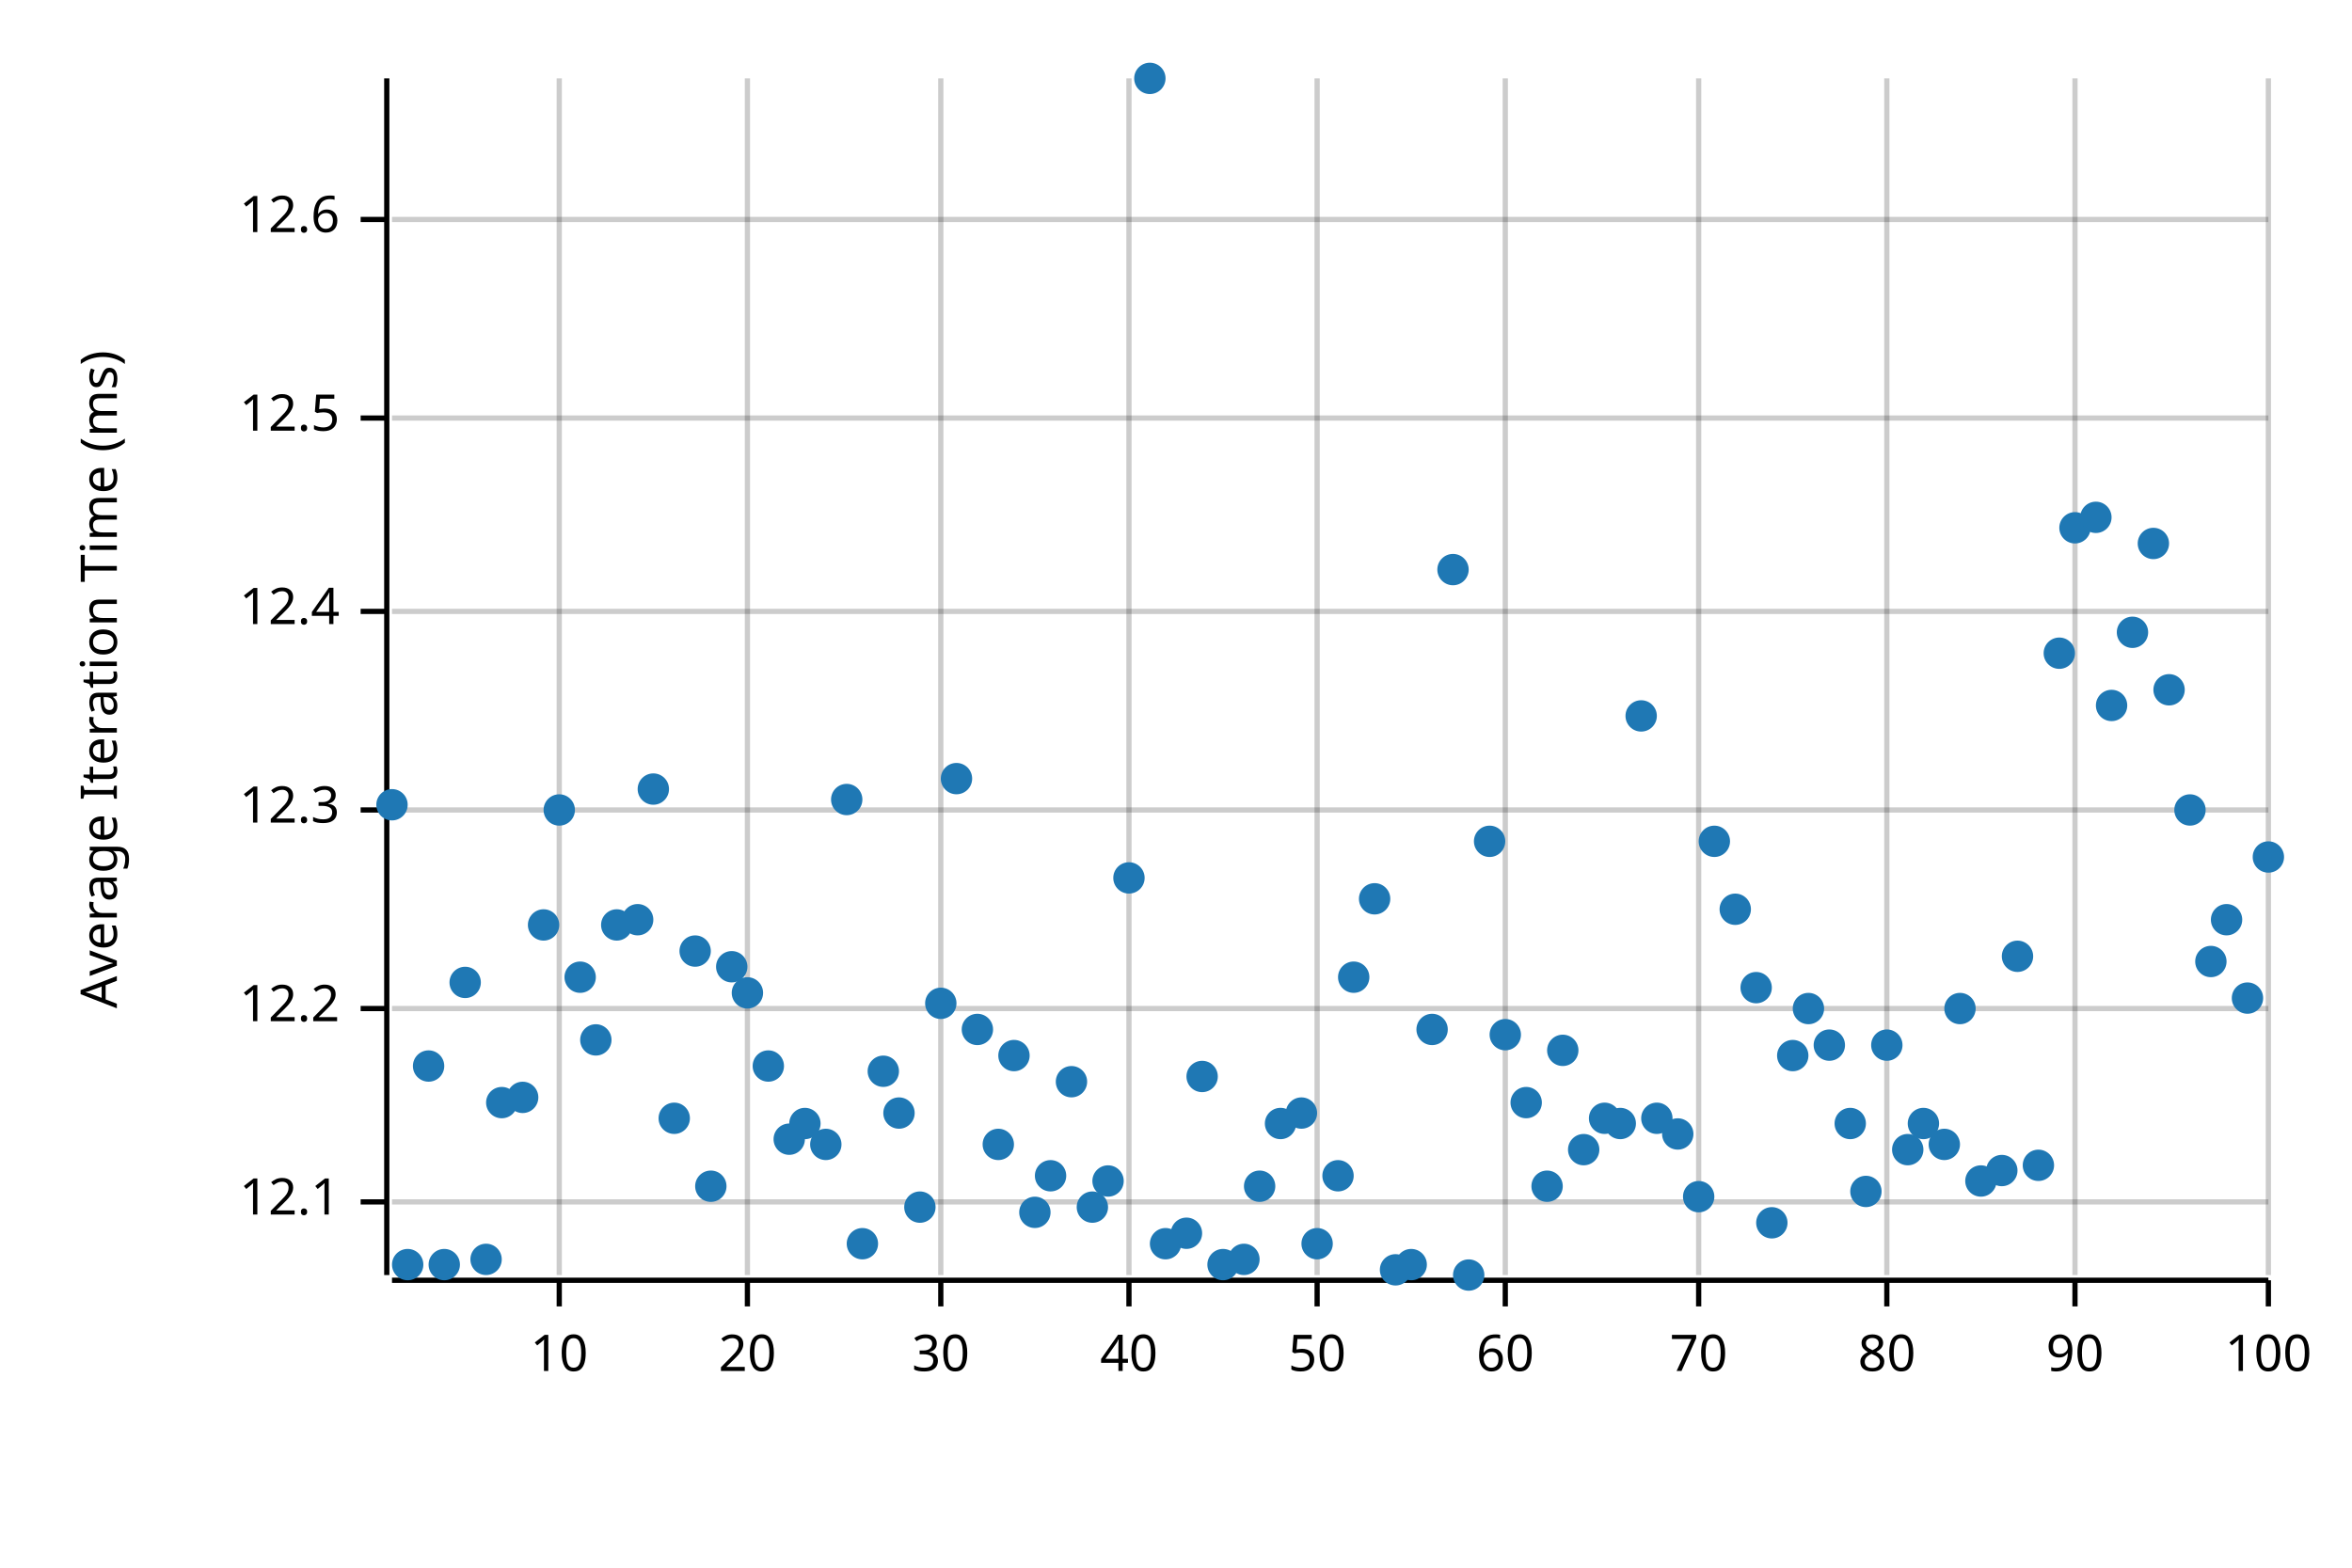
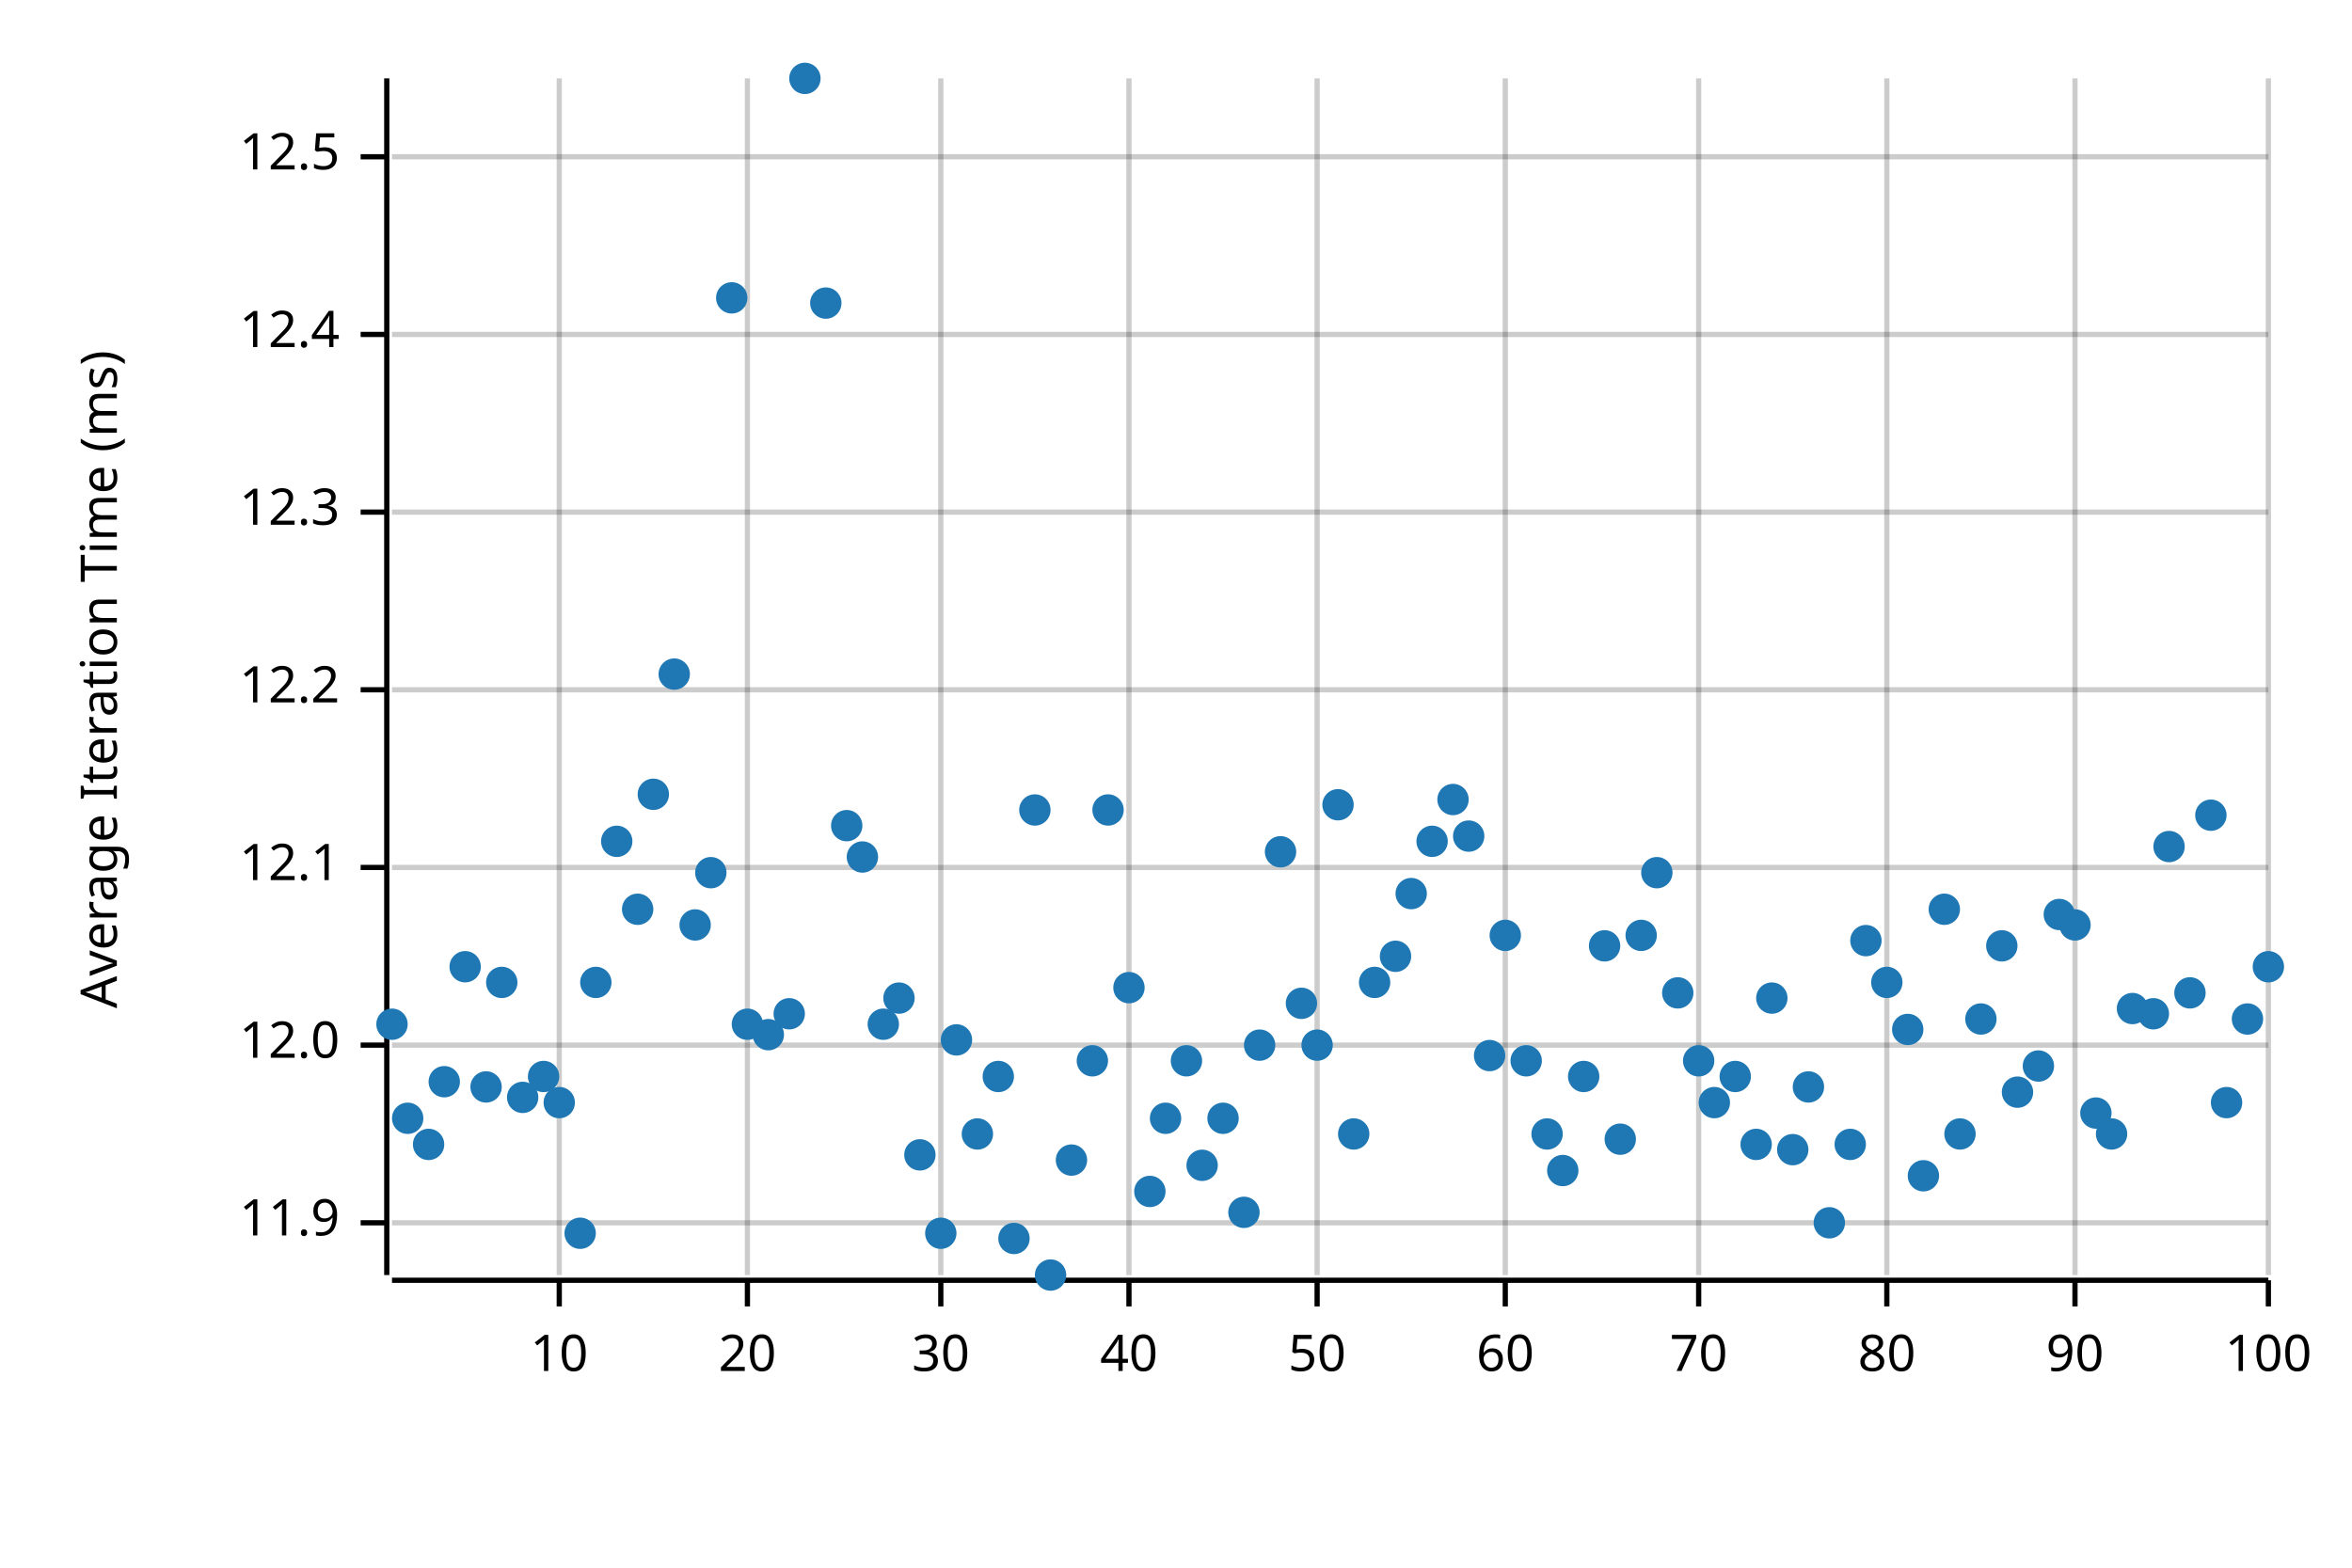
<svg xmlns="http://www.w3.org/2000/svg" width="450" height="300" viewBox="0 0 450 300">
  <text x="15" y="130" dy="0.76em" text-anchor="middle" font-family="sans-serif" font-size="9.677" opacity="1" fill="#000000" transform="rotate(270, 15, 130)">
Average Iteration Time (ms)
</text>
  <line opacity="0.2" stroke="#000000" stroke-width="1" x1="107" y1="244" x2="107" y2="15" />
  <line opacity="0.2" stroke="#000000" stroke-width="1" x1="143" y1="244" x2="143" y2="15" />
  <line opacity="0.2" stroke="#000000" stroke-width="1" x1="180" y1="244" x2="180" y2="15" />
  <line opacity="0.2" stroke="#000000" stroke-width="1" x1="216" y1="244" x2="216" y2="15" />
  <line opacity="0.2" stroke="#000000" stroke-width="1" x1="252" y1="244" x2="252" y2="15" />
  <line opacity="0.2" stroke="#000000" stroke-width="1" x1="288" y1="244" x2="288" y2="15" />
  <line opacity="0.2" stroke="#000000" stroke-width="1" x1="325" y1="244" x2="325" y2="15" />
  <line opacity="0.2" stroke="#000000" stroke-width="1" x1="361" y1="244" x2="361" y2="15" />
  <line opacity="0.2" stroke="#000000" stroke-width="1" x1="397" y1="244" x2="397" y2="15" />
  <line opacity="0.2" stroke="#000000" stroke-width="1" x1="434" y1="244" x2="434" y2="15" />
-   <line opacity="0.2" stroke="#000000" stroke-width="1" x1="75" y1="230" x2="434" y2="230" />
-   <line opacity="0.2" stroke="#000000" stroke-width="1" x1="75" y1="193" x2="434" y2="193" />
-   <line opacity="0.2" stroke="#000000" stroke-width="1" x1="75" y1="155" x2="434" y2="155" />
-   <line opacity="0.2" stroke="#000000" stroke-width="1" x1="75" y1="117" x2="434" y2="117" />
-   <line opacity="0.2" stroke="#000000" stroke-width="1" x1="75" y1="80" x2="434" y2="80" />
-   <line opacity="0.2" stroke="#000000" stroke-width="1" x1="75" y1="42" x2="434" y2="42" />
+   <line opacity="0.2" stroke="#000000" stroke-width="1" x1="75" y1="234" x2="434" y2="234" />
+   <line opacity="0.2" stroke="#000000" stroke-width="1" x1="75" y1="200" x2="434" y2="200" />
+   <line opacity="0.2" stroke="#000000" stroke-width="1" x1="75" y1="166" x2="434" y2="166" />
+   <line opacity="0.2" stroke="#000000" stroke-width="1" x1="75" y1="132" x2="434" y2="132" />
+   <line opacity="0.2" stroke="#000000" stroke-width="1" x1="75" y1="98" x2="434" y2="98" />
+   <line opacity="0.2" stroke="#000000" stroke-width="1" x1="75" y1="64" x2="434" y2="64" />
+   <line opacity="0.2" stroke="#000000" stroke-width="1" x1="75" y1="30" x2="434" y2="30" />
  <polyline fill="none" opacity="1" stroke="#000000" stroke-width="1" points="74,15 74,244 " />
-   <text x="65" y="230" dy="0.5ex" text-anchor="end" font-family="sans-serif" font-size="9.677" opacity="1" fill="#000000">
+   <text x="65" y="234" dy="0.5ex" text-anchor="end" font-family="sans-serif" font-size="9.677" opacity="1" fill="#000000">
+ 11.9
+ </text>
+   <polyline fill="none" opacity="1" stroke="#000000" stroke-width="1" points="69,234 74,234 " />
+   <text x="65" y="200" dy="0.5ex" text-anchor="end" font-family="sans-serif" font-size="9.677" opacity="1" fill="#000000">
+ 12.0
+ </text>
+   <polyline fill="none" opacity="1" stroke="#000000" stroke-width="1" points="69,200 74,200 " />
+   <text x="65" y="166" dy="0.5ex" text-anchor="end" font-family="sans-serif" font-size="9.677" opacity="1" fill="#000000">
12.1
</text>
-   <polyline fill="none" opacity="1" stroke="#000000" stroke-width="1" points="69,230 74,230 " />
-   <text x="65" y="193" dy="0.5ex" text-anchor="end" font-family="sans-serif" font-size="9.677" opacity="1" fill="#000000">
+   <polyline fill="none" opacity="1" stroke="#000000" stroke-width="1" points="69,166 74,166 " />
+   <text x="65" y="132" dy="0.5ex" text-anchor="end" font-family="sans-serif" font-size="9.677" opacity="1" fill="#000000">
12.2
</text>
-   <polyline fill="none" opacity="1" stroke="#000000" stroke-width="1" points="69,193 74,193 " />
-   <text x="65" y="155" dy="0.5ex" text-anchor="end" font-family="sans-serif" font-size="9.677" opacity="1" fill="#000000">
+   <polyline fill="none" opacity="1" stroke="#000000" stroke-width="1" points="69,132 74,132 " />
+   <text x="65" y="98" dy="0.5ex" text-anchor="end" font-family="sans-serif" font-size="9.677" opacity="1" fill="#000000">
12.3
</text>
-   <polyline fill="none" opacity="1" stroke="#000000" stroke-width="1" points="69,155 74,155 " />
-   <text x="65" y="117" dy="0.5ex" text-anchor="end" font-family="sans-serif" font-size="9.677" opacity="1" fill="#000000">
+   <polyline fill="none" opacity="1" stroke="#000000" stroke-width="1" points="69,98 74,98 " />
+   <text x="65" y="64" dy="0.5ex" text-anchor="end" font-family="sans-serif" font-size="9.677" opacity="1" fill="#000000">
12.4
</text>
-   <polyline fill="none" opacity="1" stroke="#000000" stroke-width="1" points="69,117 74,117 " />
-   <text x="65" y="80" dy="0.5ex" text-anchor="end" font-family="sans-serif" font-size="9.677" opacity="1" fill="#000000">
+   <polyline fill="none" opacity="1" stroke="#000000" stroke-width="1" points="69,64 74,64 " />
+   <text x="65" y="30" dy="0.5ex" text-anchor="end" font-family="sans-serif" font-size="9.677" opacity="1" fill="#000000">
12.5
</text>
-   <polyline fill="none" opacity="1" stroke="#000000" stroke-width="1" points="69,80 74,80 " />
-   <text x="65" y="42" dy="0.5ex" text-anchor="end" font-family="sans-serif" font-size="9.677" opacity="1" fill="#000000">
- 12.6
- </text>
-   <polyline fill="none" opacity="1" stroke="#000000" stroke-width="1" points="69,42 74,42 " />
+   <polyline fill="none" opacity="1" stroke="#000000" stroke-width="1" points="69,30 74,30 " />
  <polyline fill="none" opacity="1" stroke="#000000" stroke-width="1" points="75,245 434,245 " />
  <text x="107" y="255" dy="0.76em" text-anchor="middle" font-family="sans-serif" font-size="9.677" opacity="1" fill="#000000">
10
</text>
  <polyline fill="none" opacity="1" stroke="#000000" stroke-width="1" points="107,245 107,250 " />
  <text x="143" y="255" dy="0.76em" text-anchor="middle" font-family="sans-serif" font-size="9.677" opacity="1" fill="#000000">
20
</text>
  <polyline fill="none" opacity="1" stroke="#000000" stroke-width="1" points="143,245 143,250 " />
  <text x="180" y="255" dy="0.76em" text-anchor="middle" font-family="sans-serif" font-size="9.677" opacity="1" fill="#000000">
30
</text>
  <polyline fill="none" opacity="1" stroke="#000000" stroke-width="1" points="180,245 180,250 " />
  <text x="216" y="255" dy="0.76em" text-anchor="middle" font-family="sans-serif" font-size="9.677" opacity="1" fill="#000000">
40
</text>
  <polyline fill="none" opacity="1" stroke="#000000" stroke-width="1" points="216,245 216,250 " />
  <text x="252" y="255" dy="0.76em" text-anchor="middle" font-family="sans-serif" font-size="9.677" opacity="1" fill="#000000">
50
</text>
  <polyline fill="none" opacity="1" stroke="#000000" stroke-width="1" points="252,245 252,250 " />
  <text x="288" y="255" dy="0.76em" text-anchor="middle" font-family="sans-serif" font-size="9.677" opacity="1" fill="#000000">
60
</text>
  <polyline fill="none" opacity="1" stroke="#000000" stroke-width="1" points="288,245 288,250 " />
  <text x="325" y="255" dy="0.76em" text-anchor="middle" font-family="sans-serif" font-size="9.677" opacity="1" fill="#000000">
70
</text>
  <polyline fill="none" opacity="1" stroke="#000000" stroke-width="1" points="325,245 325,250 " />
  <text x="361" y="255" dy="0.76em" text-anchor="middle" font-family="sans-serif" font-size="9.677" opacity="1" fill="#000000">
80
</text>
  <polyline fill="none" opacity="1" stroke="#000000" stroke-width="1" points="361,245 361,250 " />
  <text x="397" y="255" dy="0.76em" text-anchor="middle" font-family="sans-serif" font-size="9.677" opacity="1" fill="#000000">
90
</text>
  <polyline fill="none" opacity="1" stroke="#000000" stroke-width="1" points="397,245 397,250 " />
  <text x="434" y="255" dy="0.76em" text-anchor="middle" font-family="sans-serif" font-size="9.677" opacity="1" fill="#000000">
100
</text>
  <polyline fill="none" opacity="1" stroke="#000000" stroke-width="1" points="434,245 434,250 " />
-   <circle cx="75" cy="154" r="3" opacity="1" fill="#1F78B4" stroke="none" stroke-width="1" />
-   <circle cx="78" cy="242" r="3" opacity="1" fill="#1F78B4" stroke="none" stroke-width="1" />
-   <circle cx="82" cy="204" r="3" opacity="1" fill="#1F78B4" stroke="none" stroke-width="1" />
-   <circle cx="85" cy="242" r="3" opacity="1" fill="#1F78B4" stroke="none" stroke-width="1" />
-   <circle cx="89" cy="188" r="3" opacity="1" fill="#1F78B4" stroke="none" stroke-width="1" />
-   <circle cx="93" cy="241" r="3" opacity="1" fill="#1F78B4" stroke="none" stroke-width="1" />
-   <circle cx="96" cy="211" r="3" opacity="1" fill="#1F78B4" stroke="none" stroke-width="1" />
+   <circle cx="75" cy="196" r="3" opacity="1" fill="#1F78B4" stroke="none" stroke-width="1" />
+   <circle cx="78" cy="214" r="3" opacity="1" fill="#1F78B4" stroke="none" stroke-width="1" />
+   <circle cx="82" cy="219" r="3" opacity="1" fill="#1F78B4" stroke="none" stroke-width="1" />
+   <circle cx="85" cy="207" r="3" opacity="1" fill="#1F78B4" stroke="none" stroke-width="1" />
+   <circle cx="89" cy="185" r="3" opacity="1" fill="#1F78B4" stroke="none" stroke-width="1" />
+   <circle cx="93" cy="208" r="3" opacity="1" fill="#1F78B4" stroke="none" stroke-width="1" />
+   <circle cx="96" cy="188" r="3" opacity="1" fill="#1F78B4" stroke="none" stroke-width="1" />
  <circle cx="100" cy="210" r="3" opacity="1" fill="#1F78B4" stroke="none" stroke-width="1" />
-   <circle cx="104" cy="177" r="3" opacity="1" fill="#1F78B4" stroke="none" stroke-width="1" />
-   <circle cx="107" cy="155" r="3" opacity="1" fill="#1F78B4" stroke="none" stroke-width="1" />
-   <circle cx="111" cy="187" r="3" opacity="1" fill="#1F78B4" stroke="none" stroke-width="1" />
-   <circle cx="114" cy="199" r="3" opacity="1" fill="#1F78B4" stroke="none" stroke-width="1" />
-   <circle cx="118" cy="177" r="3" opacity="1" fill="#1F78B4" stroke="none" stroke-width="1" />
-   <circle cx="122" cy="176" r="3" opacity="1" fill="#1F78B4" stroke="none" stroke-width="1" />
-   <circle cx="125" cy="151" r="3" opacity="1" fill="#1F78B4" stroke="none" stroke-width="1" />
-   <circle cx="129" cy="214" r="3" opacity="1" fill="#1F78B4" stroke="none" stroke-width="1" />
-   <circle cx="133" cy="182" r="3" opacity="1" fill="#1F78B4" stroke="none" stroke-width="1" />
-   <circle cx="136" cy="227" r="3" opacity="1" fill="#1F78B4" stroke="none" stroke-width="1" />
-   <circle cx="140" cy="185" r="3" opacity="1" fill="#1F78B4" stroke="none" stroke-width="1" />
-   <circle cx="143" cy="190" r="3" opacity="1" fill="#1F78B4" stroke="none" stroke-width="1" />
-   <circle cx="147" cy="204" r="3" opacity="1" fill="#1F78B4" stroke="none" stroke-width="1" />
-   <circle cx="151" cy="218" r="3" opacity="1" fill="#1F78B4" stroke="none" stroke-width="1" />
-   <circle cx="154" cy="215" r="3" opacity="1" fill="#1F78B4" stroke="none" stroke-width="1" />
-   <circle cx="158" cy="219" r="3" opacity="1" fill="#1F78B4" stroke="none" stroke-width="1" />
-   <circle cx="162" cy="153" r="3" opacity="1" fill="#1F78B4" stroke="none" stroke-width="1" />
-   <circle cx="165" cy="238" r="3" opacity="1" fill="#1F78B4" stroke="none" stroke-width="1" />
-   <circle cx="169" cy="205" r="3" opacity="1" fill="#1F78B4" stroke="none" stroke-width="1" />
-   <circle cx="172" cy="213" r="3" opacity="1" fill="#1F78B4" stroke="none" stroke-width="1" />
-   <circle cx="176" cy="231" r="3" opacity="1" fill="#1F78B4" stroke="none" stroke-width="1" />
-   <circle cx="180" cy="192" r="3" opacity="1" fill="#1F78B4" stroke="none" stroke-width="1" />
-   <circle cx="183" cy="149" r="3" opacity="1" fill="#1F78B4" stroke="none" stroke-width="1" />
-   <circle cx="187" cy="197" r="3" opacity="1" fill="#1F78B4" stroke="none" stroke-width="1" />
-   <circle cx="191" cy="219" r="3" opacity="1" fill="#1F78B4" stroke="none" stroke-width="1" />
-   <circle cx="194" cy="202" r="3" opacity="1" fill="#1F78B4" stroke="none" stroke-width="1" />
-   <circle cx="198" cy="232" r="3" opacity="1" fill="#1F78B4" stroke="none" stroke-width="1" />
-   <circle cx="201" cy="225" r="3" opacity="1" fill="#1F78B4" stroke="none" stroke-width="1" />
-   <circle cx="205" cy="207" r="3" opacity="1" fill="#1F78B4" stroke="none" stroke-width="1" />
-   <circle cx="209" cy="231" r="3" opacity="1" fill="#1F78B4" stroke="none" stroke-width="1" />
-   <circle cx="212" cy="226" r="3" opacity="1" fill="#1F78B4" stroke="none" stroke-width="1" />
-   <circle cx="216" cy="168" r="3" opacity="1" fill="#1F78B4" stroke="none" stroke-width="1" />
-   <circle cx="220" cy="15" r="3" opacity="1" fill="#1F78B4" stroke="none" stroke-width="1" />
-   <circle cx="223" cy="238" r="3" opacity="1" fill="#1F78B4" stroke="none" stroke-width="1" />
-   <circle cx="227" cy="236" r="3" opacity="1" fill="#1F78B4" stroke="none" stroke-width="1" />
-   <circle cx="230" cy="206" r="3" opacity="1" fill="#1F78B4" stroke="none" stroke-width="1" />
-   <circle cx="234" cy="242" r="3" opacity="1" fill="#1F78B4" stroke="none" stroke-width="1" />
-   <circle cx="238" cy="241" r="3" opacity="1" fill="#1F78B4" stroke="none" stroke-width="1" />
-   <circle cx="241" cy="227" r="3" opacity="1" fill="#1F78B4" stroke="none" stroke-width="1" />
-   <circle cx="245" cy="215" r="3" opacity="1" fill="#1F78B4" stroke="none" stroke-width="1" />
-   <circle cx="249" cy="213" r="3" opacity="1" fill="#1F78B4" stroke="none" stroke-width="1" />
-   <circle cx="252" cy="238" r="3" opacity="1" fill="#1F78B4" stroke="none" stroke-width="1" />
-   <circle cx="256" cy="225" r="3" opacity="1" fill="#1F78B4" stroke="none" stroke-width="1" />
-   <circle cx="259" cy="187" r="3" opacity="1" fill="#1F78B4" stroke="none" stroke-width="1" />
-   <circle cx="263" cy="172" r="3" opacity="1" fill="#1F78B4" stroke="none" stroke-width="1" />
-   <circle cx="267" cy="243" r="3" opacity="1" fill="#1F78B4" stroke="none" stroke-width="1" />
-   <circle cx="270" cy="242" r="3" opacity="1" fill="#1F78B4" stroke="none" stroke-width="1" />
-   <circle cx="274" cy="197" r="3" opacity="1" fill="#1F78B4" stroke="none" stroke-width="1" />
-   <circle cx="278" cy="109" r="3" opacity="1" fill="#1F78B4" stroke="none" stroke-width="1" />
-   <circle cx="281" cy="244" r="3" opacity="1" fill="#1F78B4" stroke="none" stroke-width="1" />
-   <circle cx="285" cy="161" r="3" opacity="1" fill="#1F78B4" stroke="none" stroke-width="1" />
-   <circle cx="288" cy="198" r="3" opacity="1" fill="#1F78B4" stroke="none" stroke-width="1" />
-   <circle cx="292" cy="211" r="3" opacity="1" fill="#1F78B4" stroke="none" stroke-width="1" />
-   <circle cx="296" cy="227" r="3" opacity="1" fill="#1F78B4" stroke="none" stroke-width="1" />
-   <circle cx="299" cy="201" r="3" opacity="1" fill="#1F78B4" stroke="none" stroke-width="1" />
-   <circle cx="303" cy="220" r="3" opacity="1" fill="#1F78B4" stroke="none" stroke-width="1" />
-   <circle cx="307" cy="214" r="3" opacity="1" fill="#1F78B4" stroke="none" stroke-width="1" />
-   <circle cx="310" cy="215" r="3" opacity="1" fill="#1F78B4" stroke="none" stroke-width="1" />
-   <circle cx="314" cy="137" r="3" opacity="1" fill="#1F78B4" stroke="none" stroke-width="1" />
-   <circle cx="317" cy="214" r="3" opacity="1" fill="#1F78B4" stroke="none" stroke-width="1" />
-   <circle cx="321" cy="217" r="3" opacity="1" fill="#1F78B4" stroke="none" stroke-width="1" />
-   <circle cx="325" cy="229" r="3" opacity="1" fill="#1F78B4" stroke="none" stroke-width="1" />
-   <circle cx="328" cy="161" r="3" opacity="1" fill="#1F78B4" stroke="none" stroke-width="1" />
-   <circle cx="332" cy="174" r="3" opacity="1" fill="#1F78B4" stroke="none" stroke-width="1" />
-   <circle cx="336" cy="189" r="3" opacity="1" fill="#1F78B4" stroke="none" stroke-width="1" />
-   <circle cx="339" cy="234" r="3" opacity="1" fill="#1F78B4" stroke="none" stroke-width="1" />
-   <circle cx="343" cy="202" r="3" opacity="1" fill="#1F78B4" stroke="none" stroke-width="1" />
-   <circle cx="346" cy="193" r="3" opacity="1" fill="#1F78B4" stroke="none" stroke-width="1" />
-   <circle cx="350" cy="200" r="3" opacity="1" fill="#1F78B4" stroke="none" stroke-width="1" />
-   <circle cx="354" cy="215" r="3" opacity="1" fill="#1F78B4" stroke="none" stroke-width="1" />
-   <circle cx="357" cy="228" r="3" opacity="1" fill="#1F78B4" stroke="none" stroke-width="1" />
-   <circle cx="361" cy="200" r="3" opacity="1" fill="#1F78B4" stroke="none" stroke-width="1" />
-   <circle cx="365" cy="220" r="3" opacity="1" fill="#1F78B4" stroke="none" stroke-width="1" />
-   <circle cx="368" cy="215" r="3" opacity="1" fill="#1F78B4" stroke="none" stroke-width="1" />
-   <circle cx="372" cy="219" r="3" opacity="1" fill="#1F78B4" stroke="none" stroke-width="1" />
-   <circle cx="375" cy="193" r="3" opacity="1" fill="#1F78B4" stroke="none" stroke-width="1" />
-   <circle cx="379" cy="226" r="3" opacity="1" fill="#1F78B4" stroke="none" stroke-width="1" />
-   <circle cx="383" cy="224" r="3" opacity="1" fill="#1F78B4" stroke="none" stroke-width="1" />
-   <circle cx="386" cy="183" r="3" opacity="1" fill="#1F78B4" stroke="none" stroke-width="1" />
-   <circle cx="390" cy="223" r="3" opacity="1" fill="#1F78B4" stroke="none" stroke-width="1" />
-   <circle cx="394" cy="125" r="3" opacity="1" fill="#1F78B4" stroke="none" stroke-width="1" />
-   <circle cx="397" cy="101" r="3" opacity="1" fill="#1F78B4" stroke="none" stroke-width="1" />
-   <circle cx="401" cy="99" r="3" opacity="1" fill="#1F78B4" stroke="none" stroke-width="1" />
-   <circle cx="404" cy="135" r="3" opacity="1" fill="#1F78B4" stroke="none" stroke-width="1" />
-   <circle cx="408" cy="121" r="3" opacity="1" fill="#1F78B4" stroke="none" stroke-width="1" />
-   <circle cx="412" cy="104" r="3" opacity="1" fill="#1F78B4" stroke="none" stroke-width="1" />
-   <circle cx="415" cy="132" r="3" opacity="1" fill="#1F78B4" stroke="none" stroke-width="1" />
-   <circle cx="419" cy="155" r="3" opacity="1" fill="#1F78B4" stroke="none" stroke-width="1" />
-   <circle cx="423" cy="184" r="3" opacity="1" fill="#1F78B4" stroke="none" stroke-width="1" />
-   <circle cx="426" cy="176" r="3" opacity="1" fill="#1F78B4" stroke="none" stroke-width="1" />
-   <circle cx="430" cy="191" r="3" opacity="1" fill="#1F78B4" stroke="none" stroke-width="1" />
-   <circle cx="434" cy="164" r="3" opacity="1" fill="#1F78B4" stroke="none" stroke-width="1" />
+   <circle cx="104" cy="206" r="3" opacity="1" fill="#1F78B4" stroke="none" stroke-width="1" />
+   <circle cx="107" cy="211" r="3" opacity="1" fill="#1F78B4" stroke="none" stroke-width="1" />
+   <circle cx="111" cy="236" r="3" opacity="1" fill="#1F78B4" stroke="none" stroke-width="1" />
+   <circle cx="114" cy="188" r="3" opacity="1" fill="#1F78B4" stroke="none" stroke-width="1" />
+   <circle cx="118" cy="161" r="3" opacity="1" fill="#1F78B4" stroke="none" stroke-width="1" />
+   <circle cx="122" cy="174" r="3" opacity="1" fill="#1F78B4" stroke="none" stroke-width="1" />
+   <circle cx="125" cy="152" r="3" opacity="1" fill="#1F78B4" stroke="none" stroke-width="1" />
+   <circle cx="129" cy="129" r="3" opacity="1" fill="#1F78B4" stroke="none" stroke-width="1" />
+   <circle cx="133" cy="177" r="3" opacity="1" fill="#1F78B4" stroke="none" stroke-width="1" />
+   <circle cx="136" cy="167" r="3" opacity="1" fill="#1F78B4" stroke="none" stroke-width="1" />
+   <circle cx="140" cy="57" r="3" opacity="1" fill="#1F78B4" stroke="none" stroke-width="1" />
+   <circle cx="143" cy="196" r="3" opacity="1" fill="#1F78B4" stroke="none" stroke-width="1" />
+   <circle cx="147" cy="198" r="3" opacity="1" fill="#1F78B4" stroke="none" stroke-width="1" />
+   <circle cx="151" cy="194" r="3" opacity="1" fill="#1F78B4" stroke="none" stroke-width="1" />
+   <circle cx="154" cy="15" r="3" opacity="1" fill="#1F78B4" stroke="none" stroke-width="1" />
+   <circle cx="158" cy="58" r="3" opacity="1" fill="#1F78B4" stroke="none" stroke-width="1" />
+   <circle cx="162" cy="158" r="3" opacity="1" fill="#1F78B4" stroke="none" stroke-width="1" />
+   <circle cx="165" cy="164" r="3" opacity="1" fill="#1F78B4" stroke="none" stroke-width="1" />
+   <circle cx="169" cy="196" r="3" opacity="1" fill="#1F78B4" stroke="none" stroke-width="1" />
+   <circle cx="172" cy="191" r="3" opacity="1" fill="#1F78B4" stroke="none" stroke-width="1" />
+   <circle cx="176" cy="221" r="3" opacity="1" fill="#1F78B4" stroke="none" stroke-width="1" />
+   <circle cx="180" cy="236" r="3" opacity="1" fill="#1F78B4" stroke="none" stroke-width="1" />
+   <circle cx="183" cy="199" r="3" opacity="1" fill="#1F78B4" stroke="none" stroke-width="1" />
+   <circle cx="187" cy="217" r="3" opacity="1" fill="#1F78B4" stroke="none" stroke-width="1" />
+   <circle cx="191" cy="206" r="3" opacity="1" fill="#1F78B4" stroke="none" stroke-width="1" />
+   <circle cx="194" cy="237" r="3" opacity="1" fill="#1F78B4" stroke="none" stroke-width="1" />
+   <circle cx="198" cy="155" r="3" opacity="1" fill="#1F78B4" stroke="none" stroke-width="1" />
+   <circle cx="201" cy="244" r="3" opacity="1" fill="#1F78B4" stroke="none" stroke-width="1" />
+   <circle cx="205" cy="222" r="3" opacity="1" fill="#1F78B4" stroke="none" stroke-width="1" />
+   <circle cx="209" cy="203" r="3" opacity="1" fill="#1F78B4" stroke="none" stroke-width="1" />
+   <circle cx="212" cy="155" r="3" opacity="1" fill="#1F78B4" stroke="none" stroke-width="1" />
+   <circle cx="216" cy="189" r="3" opacity="1" fill="#1F78B4" stroke="none" stroke-width="1" />
+   <circle cx="220" cy="228" r="3" opacity="1" fill="#1F78B4" stroke="none" stroke-width="1" />
+   <circle cx="223" cy="214" r="3" opacity="1" fill="#1F78B4" stroke="none" stroke-width="1" />
+   <circle cx="227" cy="203" r="3" opacity="1" fill="#1F78B4" stroke="none" stroke-width="1" />
+   <circle cx="230" cy="223" r="3" opacity="1" fill="#1F78B4" stroke="none" stroke-width="1" />
+   <circle cx="234" cy="214" r="3" opacity="1" fill="#1F78B4" stroke="none" stroke-width="1" />
+   <circle cx="238" cy="232" r="3" opacity="1" fill="#1F78B4" stroke="none" stroke-width="1" />
+   <circle cx="241" cy="200" r="3" opacity="1" fill="#1F78B4" stroke="none" stroke-width="1" />
+   <circle cx="245" cy="163" r="3" opacity="1" fill="#1F78B4" stroke="none" stroke-width="1" />
+   <circle cx="249" cy="192" r="3" opacity="1" fill="#1F78B4" stroke="none" stroke-width="1" />
+   <circle cx="252" cy="200" r="3" opacity="1" fill="#1F78B4" stroke="none" stroke-width="1" />
+   <circle cx="256" cy="154" r="3" opacity="1" fill="#1F78B4" stroke="none" stroke-width="1" />
+   <circle cx="259" cy="217" r="3" opacity="1" fill="#1F78B4" stroke="none" stroke-width="1" />
+   <circle cx="263" cy="188" r="3" opacity="1" fill="#1F78B4" stroke="none" stroke-width="1" />
+   <circle cx="267" cy="183" r="3" opacity="1" fill="#1F78B4" stroke="none" stroke-width="1" />
+   <circle cx="270" cy="171" r="3" opacity="1" fill="#1F78B4" stroke="none" stroke-width="1" />
+   <circle cx="274" cy="161" r="3" opacity="1" fill="#1F78B4" stroke="none" stroke-width="1" />
+   <circle cx="278" cy="153" r="3" opacity="1" fill="#1F78B4" stroke="none" stroke-width="1" />
+   <circle cx="281" cy="160" r="3" opacity="1" fill="#1F78B4" stroke="none" stroke-width="1" />
+   <circle cx="285" cy="202" r="3" opacity="1" fill="#1F78B4" stroke="none" stroke-width="1" />
+   <circle cx="288" cy="179" r="3" opacity="1" fill="#1F78B4" stroke="none" stroke-width="1" />
+   <circle cx="292" cy="203" r="3" opacity="1" fill="#1F78B4" stroke="none" stroke-width="1" />
+   <circle cx="296" cy="217" r="3" opacity="1" fill="#1F78B4" stroke="none" stroke-width="1" />
+   <circle cx="299" cy="224" r="3" opacity="1" fill="#1F78B4" stroke="none" stroke-width="1" />
+   <circle cx="303" cy="206" r="3" opacity="1" fill="#1F78B4" stroke="none" stroke-width="1" />
+   <circle cx="307" cy="181" r="3" opacity="1" fill="#1F78B4" stroke="none" stroke-width="1" />
+   <circle cx="310" cy="218" r="3" opacity="1" fill="#1F78B4" stroke="none" stroke-width="1" />
+   <circle cx="314" cy="179" r="3" opacity="1" fill="#1F78B4" stroke="none" stroke-width="1" />
+   <circle cx="317" cy="167" r="3" opacity="1" fill="#1F78B4" stroke="none" stroke-width="1" />
+   <circle cx="321" cy="190" r="3" opacity="1" fill="#1F78B4" stroke="none" stroke-width="1" />
+   <circle cx="325" cy="203" r="3" opacity="1" fill="#1F78B4" stroke="none" stroke-width="1" />
+   <circle cx="328" cy="211" r="3" opacity="1" fill="#1F78B4" stroke="none" stroke-width="1" />
+   <circle cx="332" cy="206" r="3" opacity="1" fill="#1F78B4" stroke="none" stroke-width="1" />
+   <circle cx="336" cy="219" r="3" opacity="1" fill="#1F78B4" stroke="none" stroke-width="1" />
+   <circle cx="339" cy="191" r="3" opacity="1" fill="#1F78B4" stroke="none" stroke-width="1" />
+   <circle cx="343" cy="220" r="3" opacity="1" fill="#1F78B4" stroke="none" stroke-width="1" />
+   <circle cx="346" cy="208" r="3" opacity="1" fill="#1F78B4" stroke="none" stroke-width="1" />
+   <circle cx="350" cy="234" r="3" opacity="1" fill="#1F78B4" stroke="none" stroke-width="1" />
+   <circle cx="354" cy="219" r="3" opacity="1" fill="#1F78B4" stroke="none" stroke-width="1" />
+   <circle cx="357" cy="180" r="3" opacity="1" fill="#1F78B4" stroke="none" stroke-width="1" />
+   <circle cx="361" cy="188" r="3" opacity="1" fill="#1F78B4" stroke="none" stroke-width="1" />
+   <circle cx="365" cy="197" r="3" opacity="1" fill="#1F78B4" stroke="none" stroke-width="1" />
+   <circle cx="368" cy="225" r="3" opacity="1" fill="#1F78B4" stroke="none" stroke-width="1" />
+   <circle cx="372" cy="174" r="3" opacity="1" fill="#1F78B4" stroke="none" stroke-width="1" />
+   <circle cx="375" cy="217" r="3" opacity="1" fill="#1F78B4" stroke="none" stroke-width="1" />
+   <circle cx="379" cy="195" r="3" opacity="1" fill="#1F78B4" stroke="none" stroke-width="1" />
+   <circle cx="383" cy="181" r="3" opacity="1" fill="#1F78B4" stroke="none" stroke-width="1" />
+   <circle cx="386" cy="209" r="3" opacity="1" fill="#1F78B4" stroke="none" stroke-width="1" />
+   <circle cx="390" cy="204" r="3" opacity="1" fill="#1F78B4" stroke="none" stroke-width="1" />
+   <circle cx="394" cy="175" r="3" opacity="1" fill="#1F78B4" stroke="none" stroke-width="1" />
+   <circle cx="397" cy="177" r="3" opacity="1" fill="#1F78B4" stroke="none" stroke-width="1" />
+   <circle cx="401" cy="213" r="3" opacity="1" fill="#1F78B4" stroke="none" stroke-width="1" />
+   <circle cx="404" cy="217" r="3" opacity="1" fill="#1F78B4" stroke="none" stroke-width="1" />
+   <circle cx="408" cy="193" r="3" opacity="1" fill="#1F78B4" stroke="none" stroke-width="1" />
+   <circle cx="412" cy="194" r="3" opacity="1" fill="#1F78B4" stroke="none" stroke-width="1" />
+   <circle cx="415" cy="162" r="3" opacity="1" fill="#1F78B4" stroke="none" stroke-width="1" />
+   <circle cx="419" cy="190" r="3" opacity="1" fill="#1F78B4" stroke="none" stroke-width="1" />
+   <circle cx="423" cy="156" r="3" opacity="1" fill="#1F78B4" stroke="none" stroke-width="1" />
+   <circle cx="426" cy="211" r="3" opacity="1" fill="#1F78B4" stroke="none" stroke-width="1" />
+   <circle cx="430" cy="195" r="3" opacity="1" fill="#1F78B4" stroke="none" stroke-width="1" />
+   <circle cx="434" cy="185" r="3" opacity="1" fill="#1F78B4" stroke="none" stroke-width="1" />
</svg>
